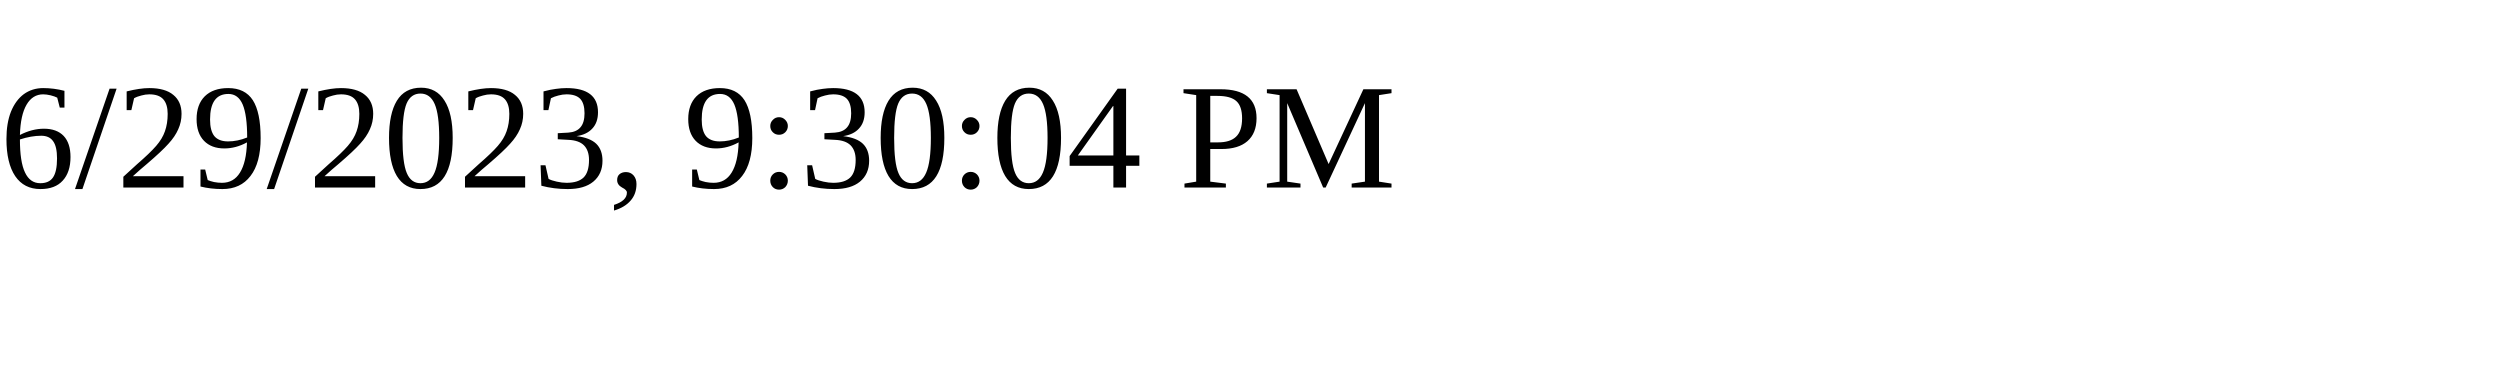
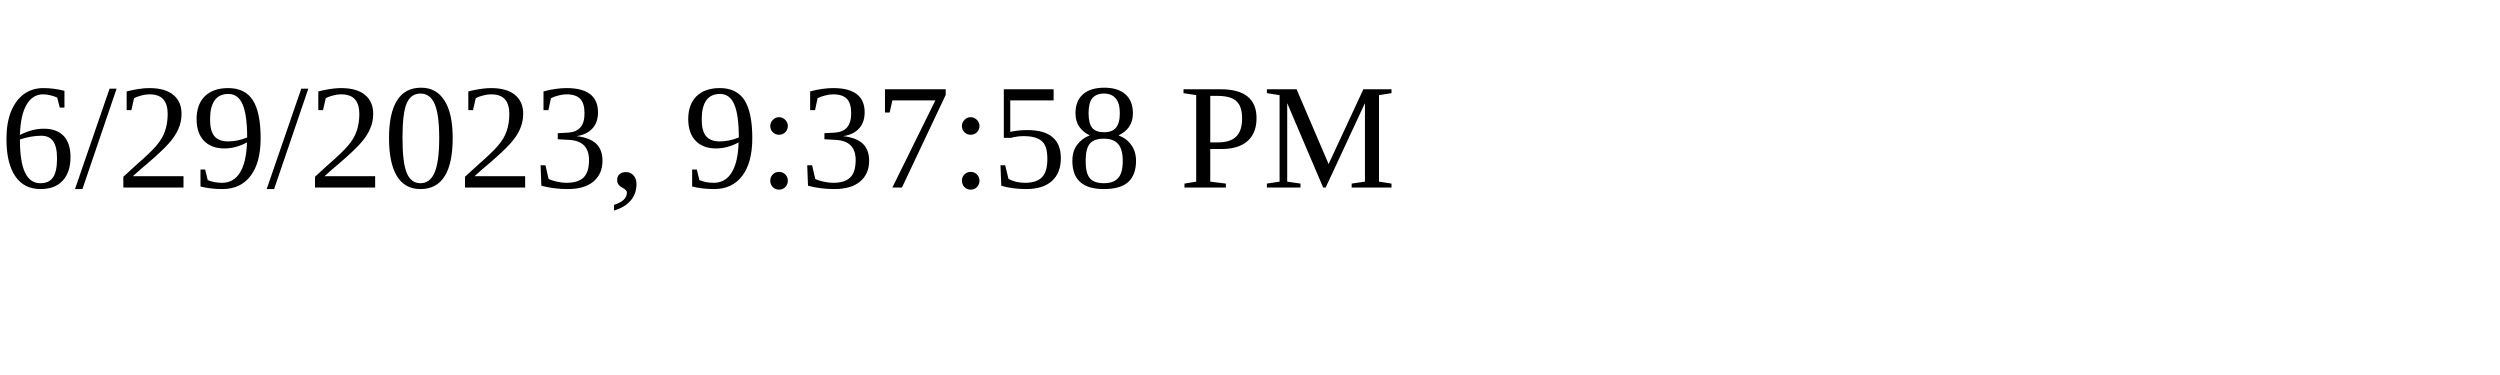
<svg xmlns="http://www.w3.org/2000/svg" height="30" width="200">
-   <text x="0" y="15">6/29/2023, 9:30:04 PM</text>
+   <text x="0" y="15">6/29/2023, 9:37:58 PM</text>
</svg>
